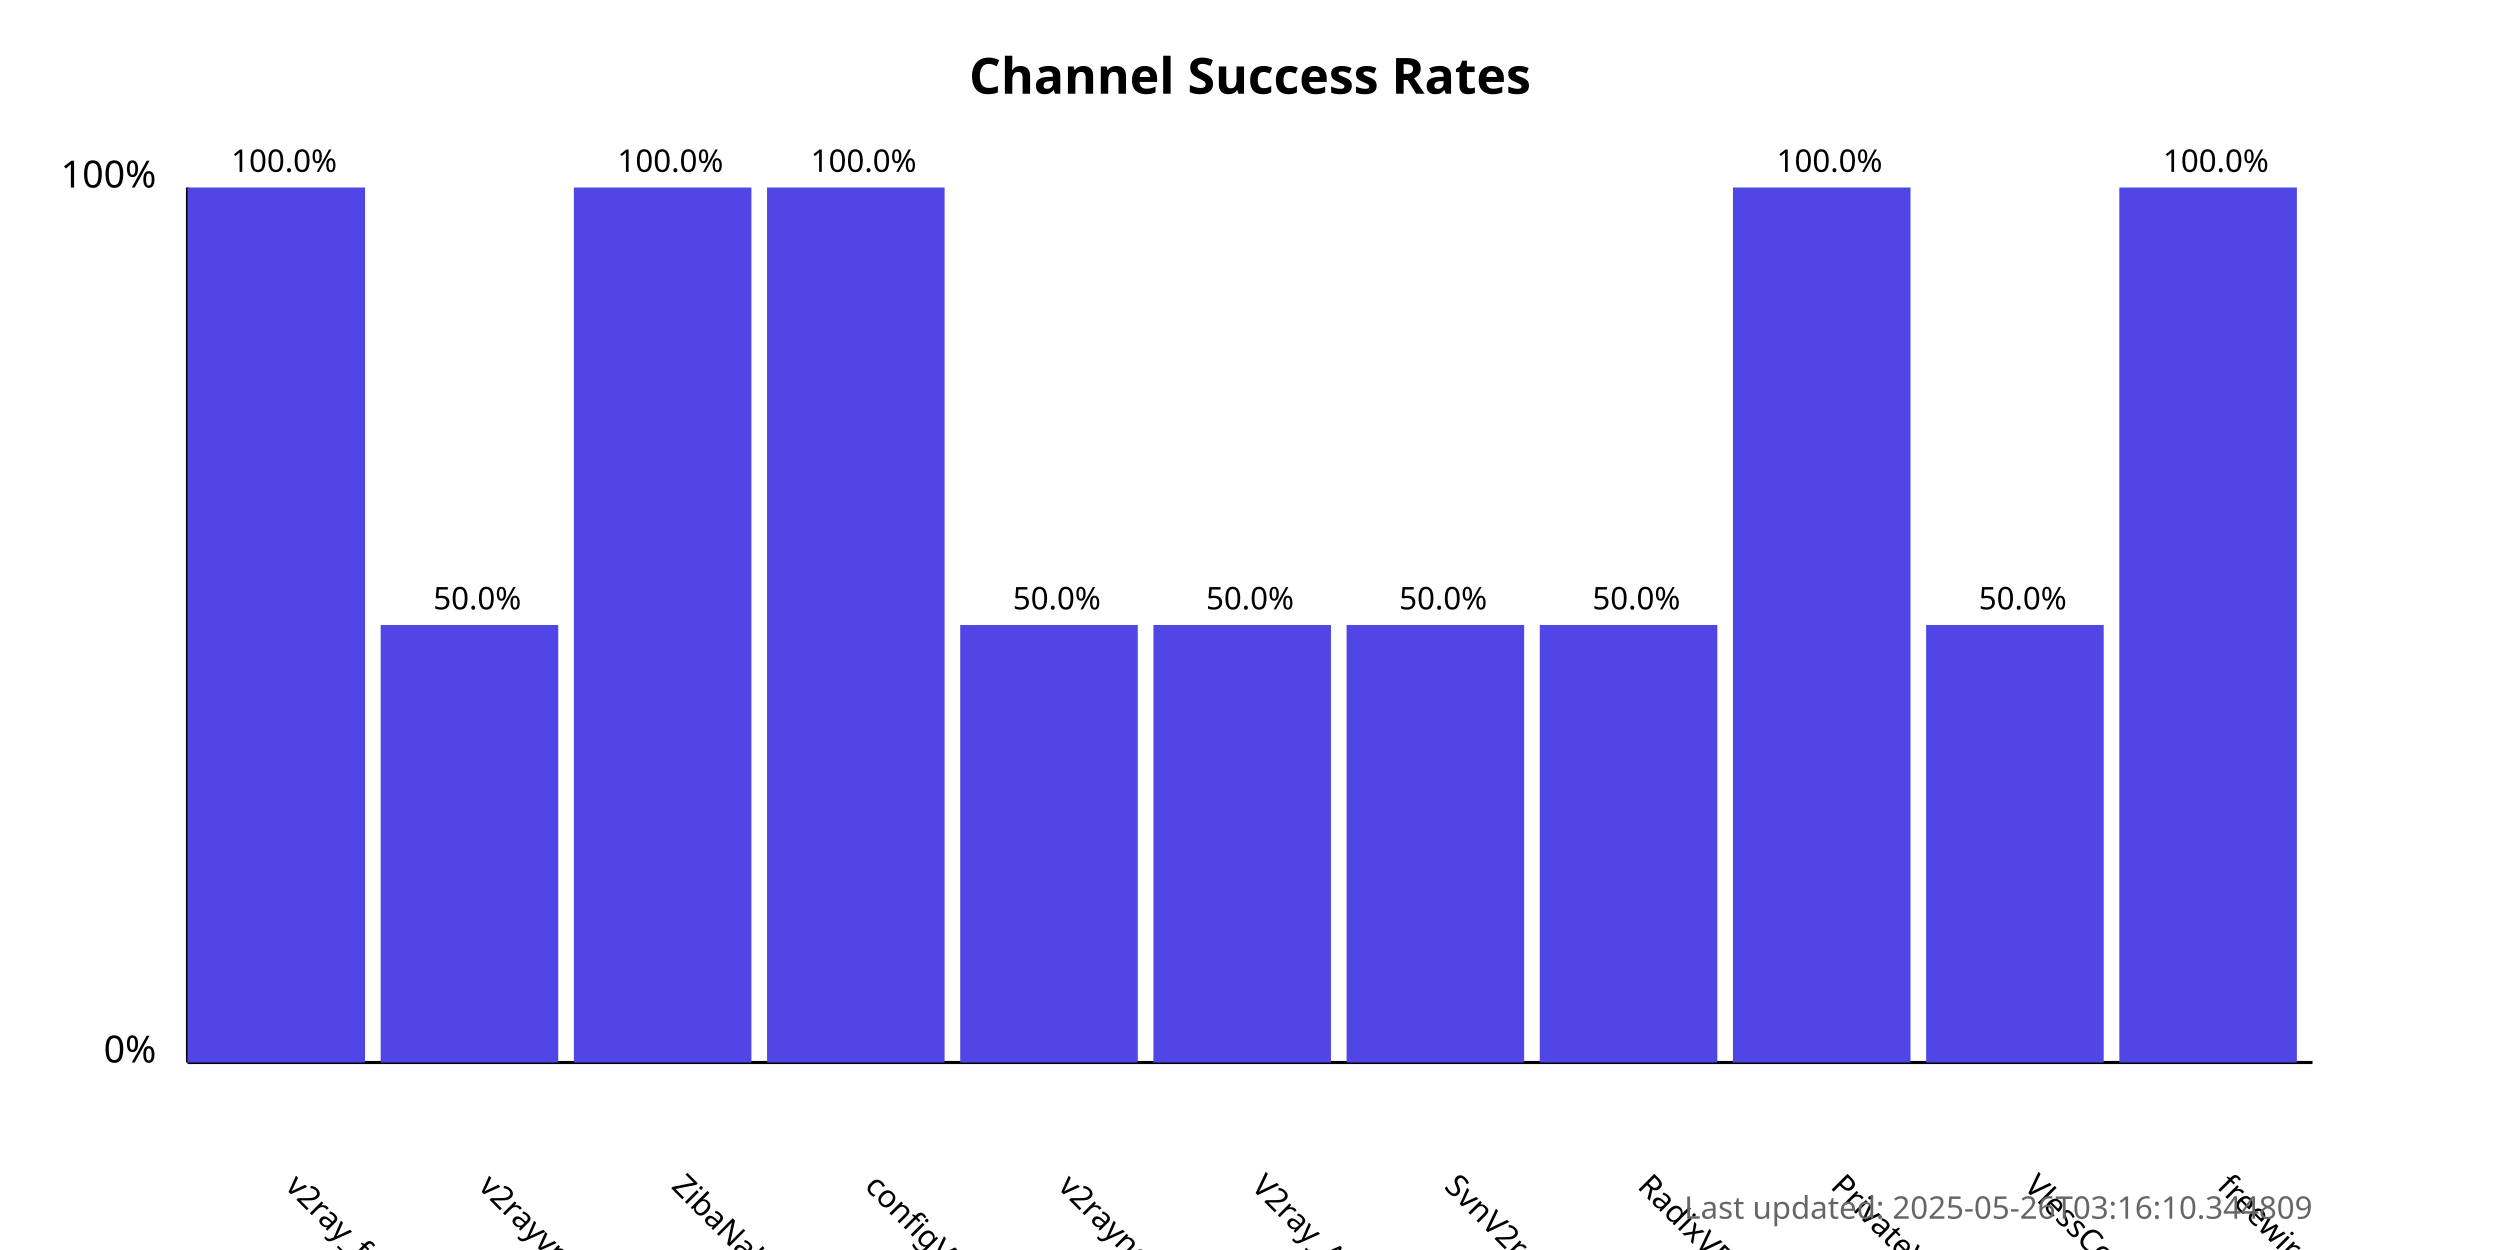
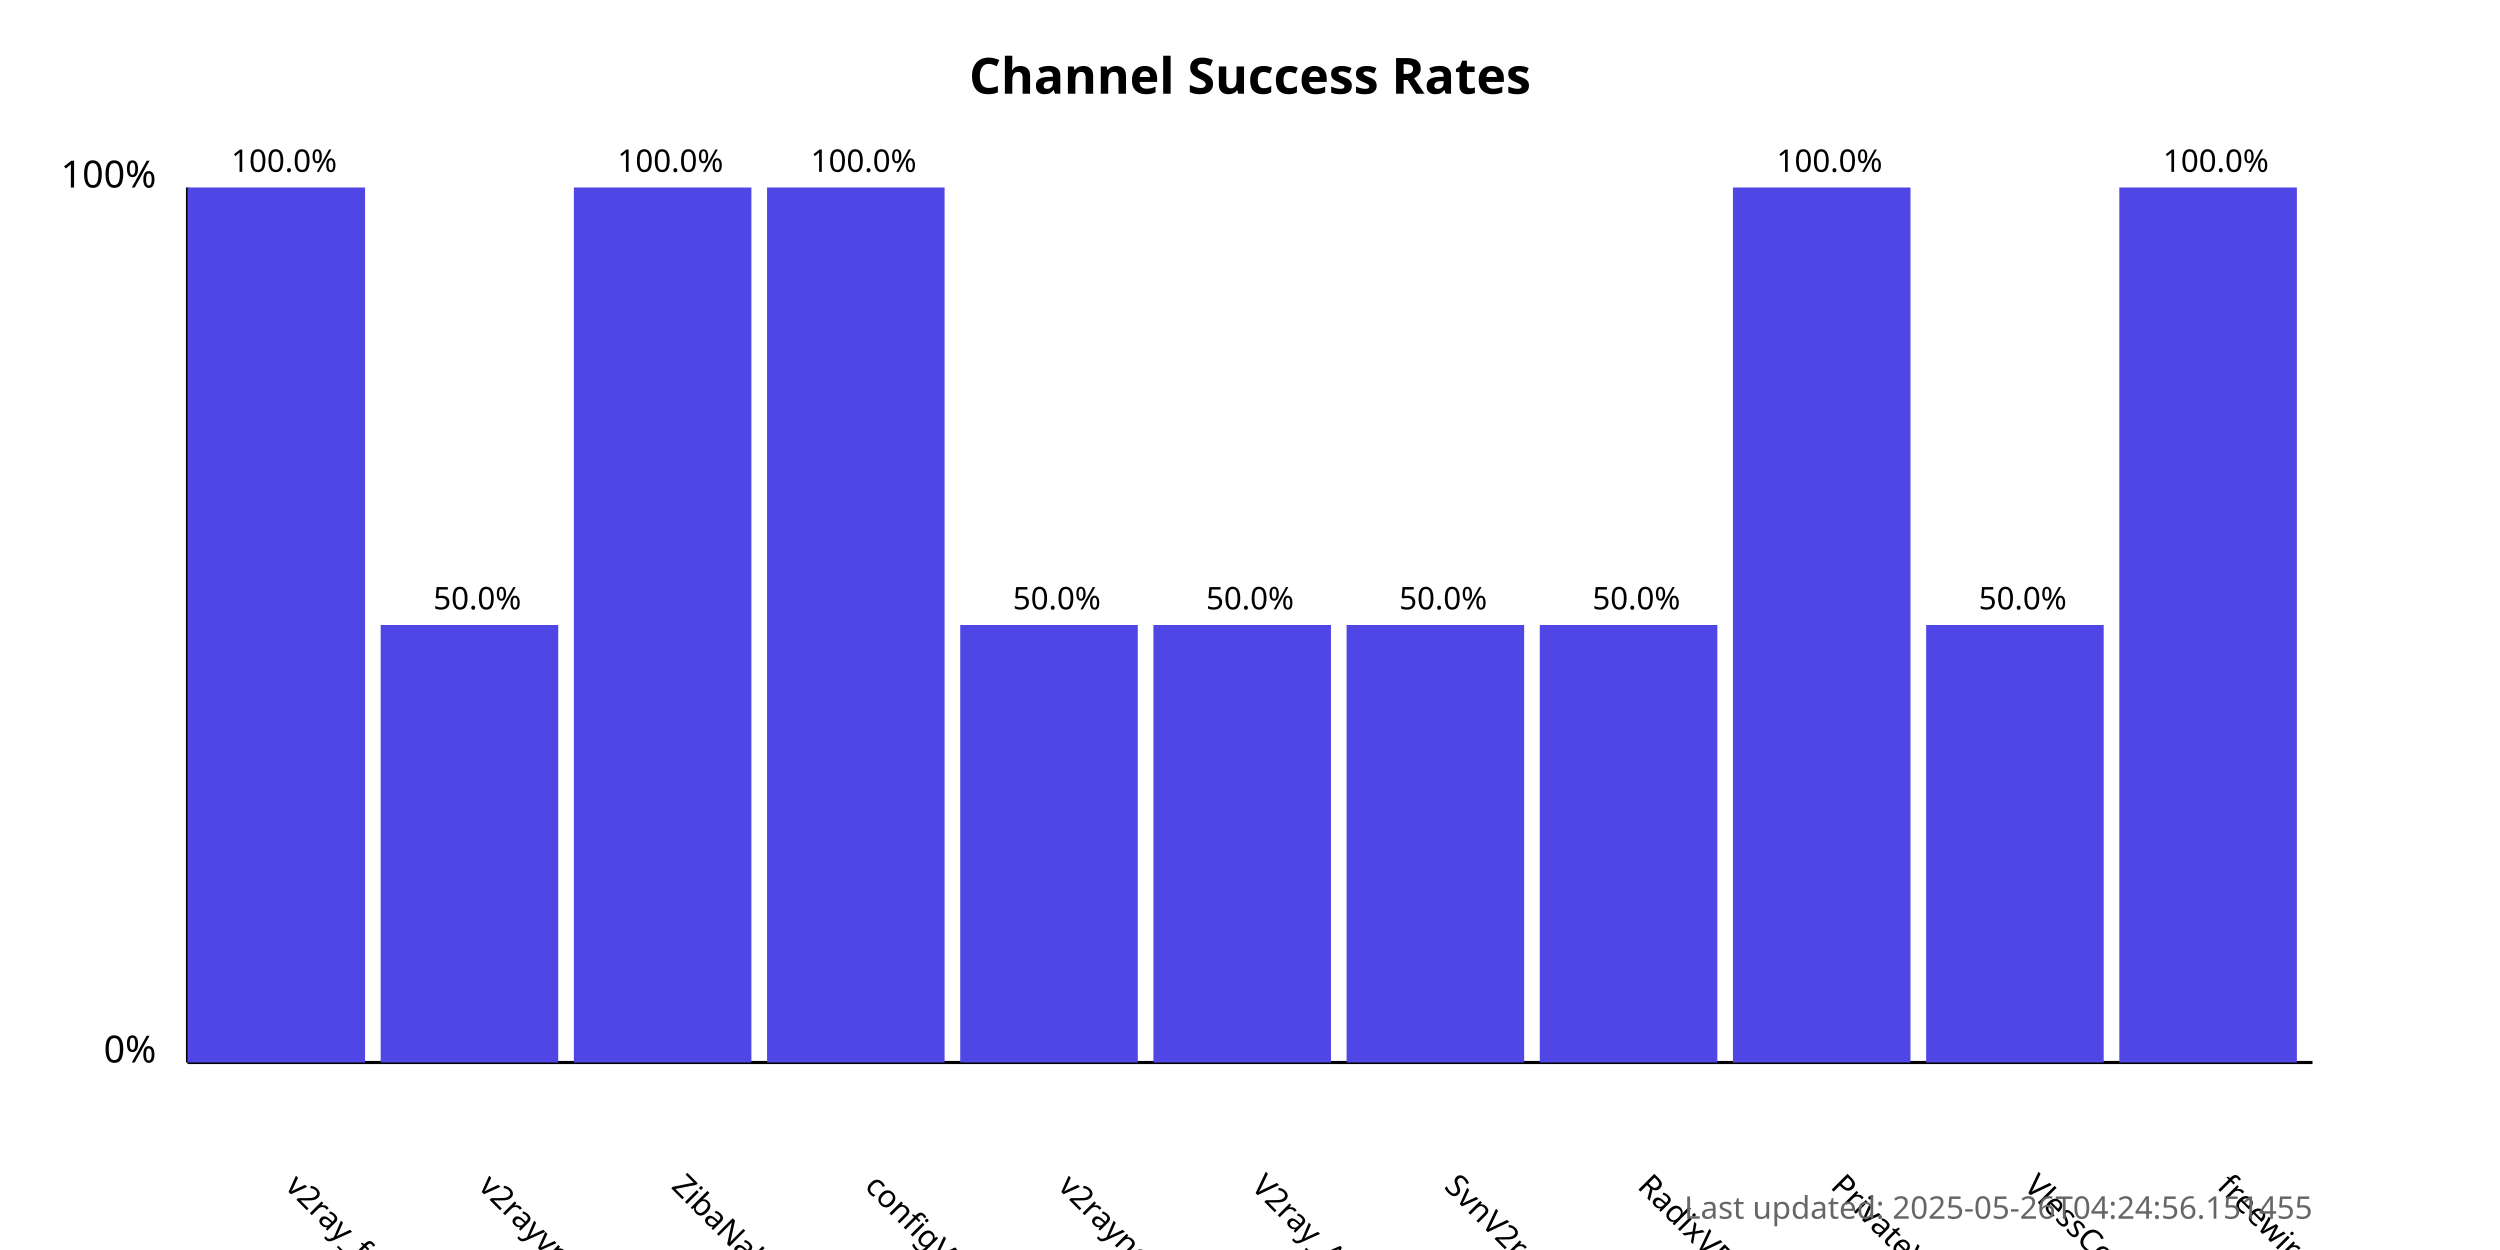
<svg xmlns="http://www.w3.org/2000/svg" width="800" height="400">
  <style>
            .chart-title { font: bold 16px sans-serif; }
            .axis-label { font: 12px sans-serif; }
            .tick-label { font: 10px sans-serif; }
            .bar { fill: #4f46e5; }
            .bar:hover { fill: #6366f1; }
            .timestamp { font: 10px sans-serif; fill: #666; }
        </style>
  <text x="400.0" y="30" text-anchor="middle" class="chart-title">
            Channel Success Rates
        </text>
  <line x1="60" y1="340" x2="60" y2="60" stroke="black" stroke-width="1" />
  <line x1="60" y1="340" x2="740" y2="340" stroke="black" stroke-width="1" />
  <text x="50" y="340" text-anchor="end" class="axis-label">0%</text>
  <text x="50" y="60" text-anchor="end" class="axis-label">100%</text>
  <g>
    <rect x="60" y="60.0" width="56.818" height="280.0" class="bar" />
    <text x="90.909" y="380" transform="rotate(45, 90.90909, 380)" text-anchor="start" class="tick-label">
                v2ray_free_conf
            </text>
    <text x="90.909" y="55.0" text-anchor="middle" class="tick-label">
                100.0%
            </text>
  </g>
  <g>
    <rect x="121.818" y="200.0" width="56.818" height="140.0" class="bar" />
    <text x="152.727" y="380" transform="rotate(45, 152.7273, 380)" text-anchor="start" class="tick-label">
                v2rayvpno
            </text>
    <text x="152.727" y="195.0" text-anchor="middle" class="tick-label">
                50.0%
            </text>
  </g>
  <g>
    <rect x="183.636" y="60.0" width="56.818" height="280.0" class="bar" />
    <text x="214.545" y="380" transform="rotate(45, 214.5455, 380)" text-anchor="start" class="tick-label">
                ZibaNabz
            </text>
    <text x="214.545" y="55.0" text-anchor="middle" class="tick-label">
                100.0%
            </text>
  </g>
  <g>
    <rect x="245.455" y="60.0" width="56.818" height="280.0" class="bar" />
    <text x="276.364" y="380" transform="rotate(45, 276.3636, 380)" text-anchor="start" class="tick-label">
                configV2rayForFree
            </text>
    <text x="276.364" y="55.0" text-anchor="middle" class="tick-label">
                100.0%
            </text>
  </g>
  <g>
    <rect x="307.273" y="200.0" width="56.818" height="140.0" class="bar" />
    <text x="338.182" y="380" transform="rotate(45, 338.1818, 380)" text-anchor="start" class="tick-label">
                v2rayngvpn
            </text>
    <text x="338.182" y="195.0" text-anchor="middle" class="tick-label">
                50.0%
            </text>
  </g>
  <g>
    <rect x="369.091" y="200.0" width="56.818" height="140.0" class="bar" />
    <text x="400.0" y="380" transform="rotate(45, 400.0, 380)" text-anchor="start" class="tick-label">
                V2ray_Alpha
            </text>
    <text x="400.0" y="195.0" text-anchor="middle" class="tick-label">
                50.0%
            </text>
  </g>
  <g>
    <rect x="430.909" y="200.0" width="56.818" height="140.0" class="bar" />
    <text x="461.818" y="380" transform="rotate(45, 461.8182, 380)" text-anchor="start" class="tick-label">
                SvnV2ray
            </text>
    <text x="461.818" y="195.0" text-anchor="middle" class="tick-label">
                50.0%
            </text>
  </g>
  <g>
    <rect x="492.727" y="200.0" width="56.818" height="140.0" class="bar" />
    <text x="523.636" y="380" transform="rotate(45, 523.6364, 380)" text-anchor="start" class="tick-label">
                RadixVPN
            </text>
    <text x="523.636" y="195.0" text-anchor="middle" class="tick-label">
                50.0%
            </text>
  </g>
  <g>
    <rect x="554.545" y="60.0" width="56.818" height="280.0" class="bar" />
    <text x="585.455" y="380" transform="rotate(45, 585.4545, 380)" text-anchor="start" class="tick-label">
                PrivateVPNs
            </text>
    <text x="585.455" y="55.0" text-anchor="middle" class="tick-label">
                100.0%
            </text>
  </g>
  <g>
    <rect x="616.364" y="200.0" width="56.818" height="140.0" class="bar" />
    <text x="647.273" y="380" transform="rotate(45, 647.2727, 380)" text-anchor="start" class="tick-label">
                VlessConfig
            </text>
    <text x="647.273" y="195.0" text-anchor="middle" class="tick-label">
                50.0%
            </text>
  </g>
  <g>
    <rect x="678.182" y="60.0" width="56.818" height="280.0" class="bar" />
    <text x="709.091" y="380" transform="rotate(45, 709.0909, 380)" text-anchor="start" class="tick-label">
                freewireguard
            </text>
    <text x="709.091" y="55.0" text-anchor="middle" class="tick-label">
                100.0%
            </text>
  </g>
  <text x="740" y="390" text-anchor="end" class="timestamp">
-             Last updated: 2025-05-26T03:16:10.344809
+             Last updated: 2025-05-26T04:24:56.151455
        </text>
</svg>
